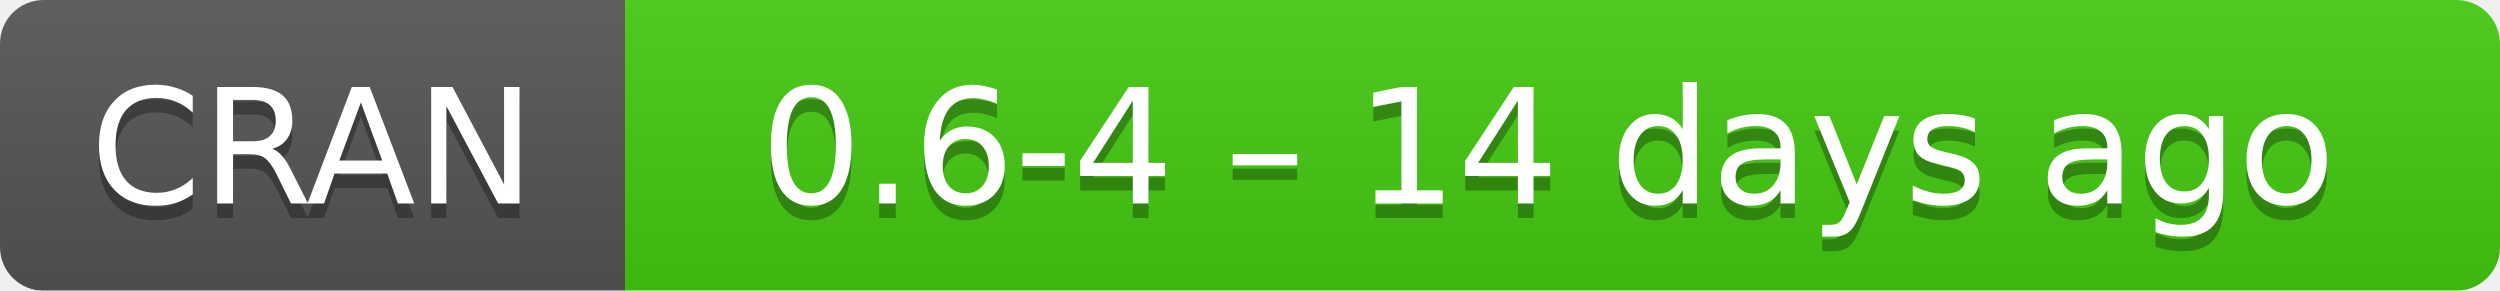
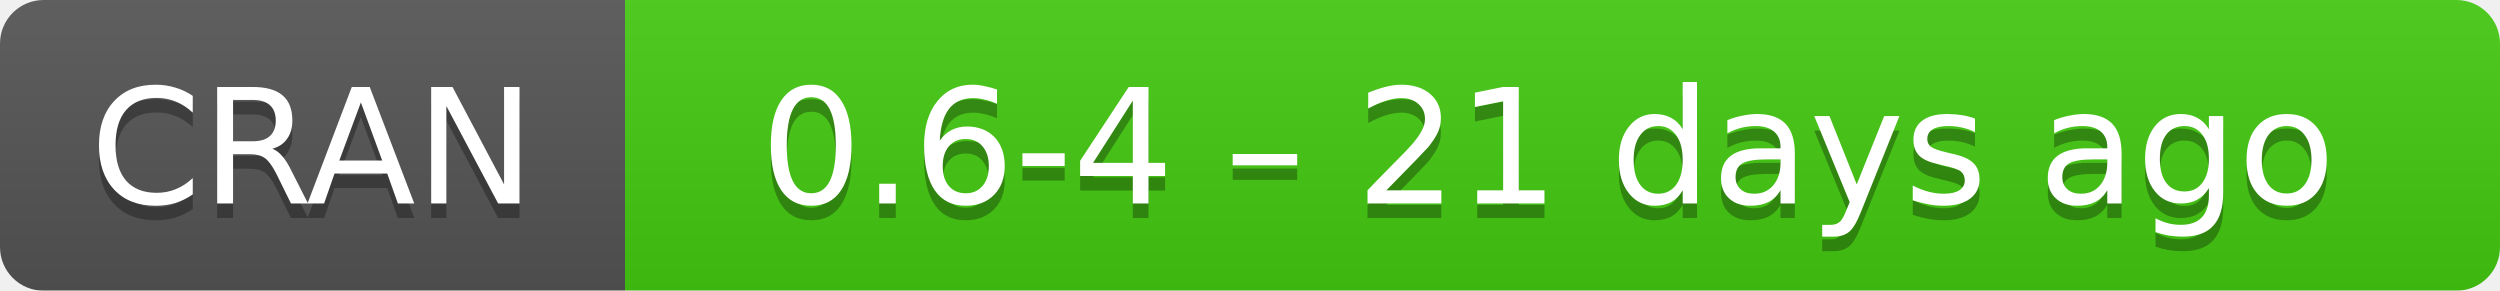
- <svg xmlns="http://www.w3.org/2000/svg" width="172" height="20" aria-label="CRAN 0.6-4 – 14 days ago">
+ <svg xmlns="http://www.w3.org/2000/svg" width="172" height="20" aria-label="CRAN 0.6-4 – 21 days ago">
  <linearGradient id="b" x2="0" y2="100%">
    <stop offset="0" stop-color="#bbb" stop-opacity=".1" />
    <stop offset="1" stop-opacity=".1" />
  </linearGradient>
  <mask id="a">
    <rect width="172" height="20" rx="3" fill="#fff" />
  </mask>
  <g mask="url(#a)">
    <path fill="#555" d="M0 0h43v20H0z" />
    <path fill="#4c1" d="M43 0h148.5v20H43z" />
    <path fill="url(#b)" d="M0 0h172v20H0z" />
  </g>
  <g fill="#fff" text-anchor="middle" font-family="DejaVu Sans,Verdana,Geneva,sans-serif" font-size="11">
    <text x="21.5" y="15" fill="#010101" fill-opacity=".3">
      CRAN
    </text>
    <text x="21.5" y="14">
      CRAN
    </text>
    <text x="106.5" y="15" fill="#010101" fill-opacity=".3">
-       0.6-4 – 14 days ago
+       0.6-4 – 21 days ago
    </text>
    <text x="106.5" y="14">
-       0.6-4 – 14 days ago
+       0.6-4 – 21 days ago
    </text>
  </g>
</svg>
